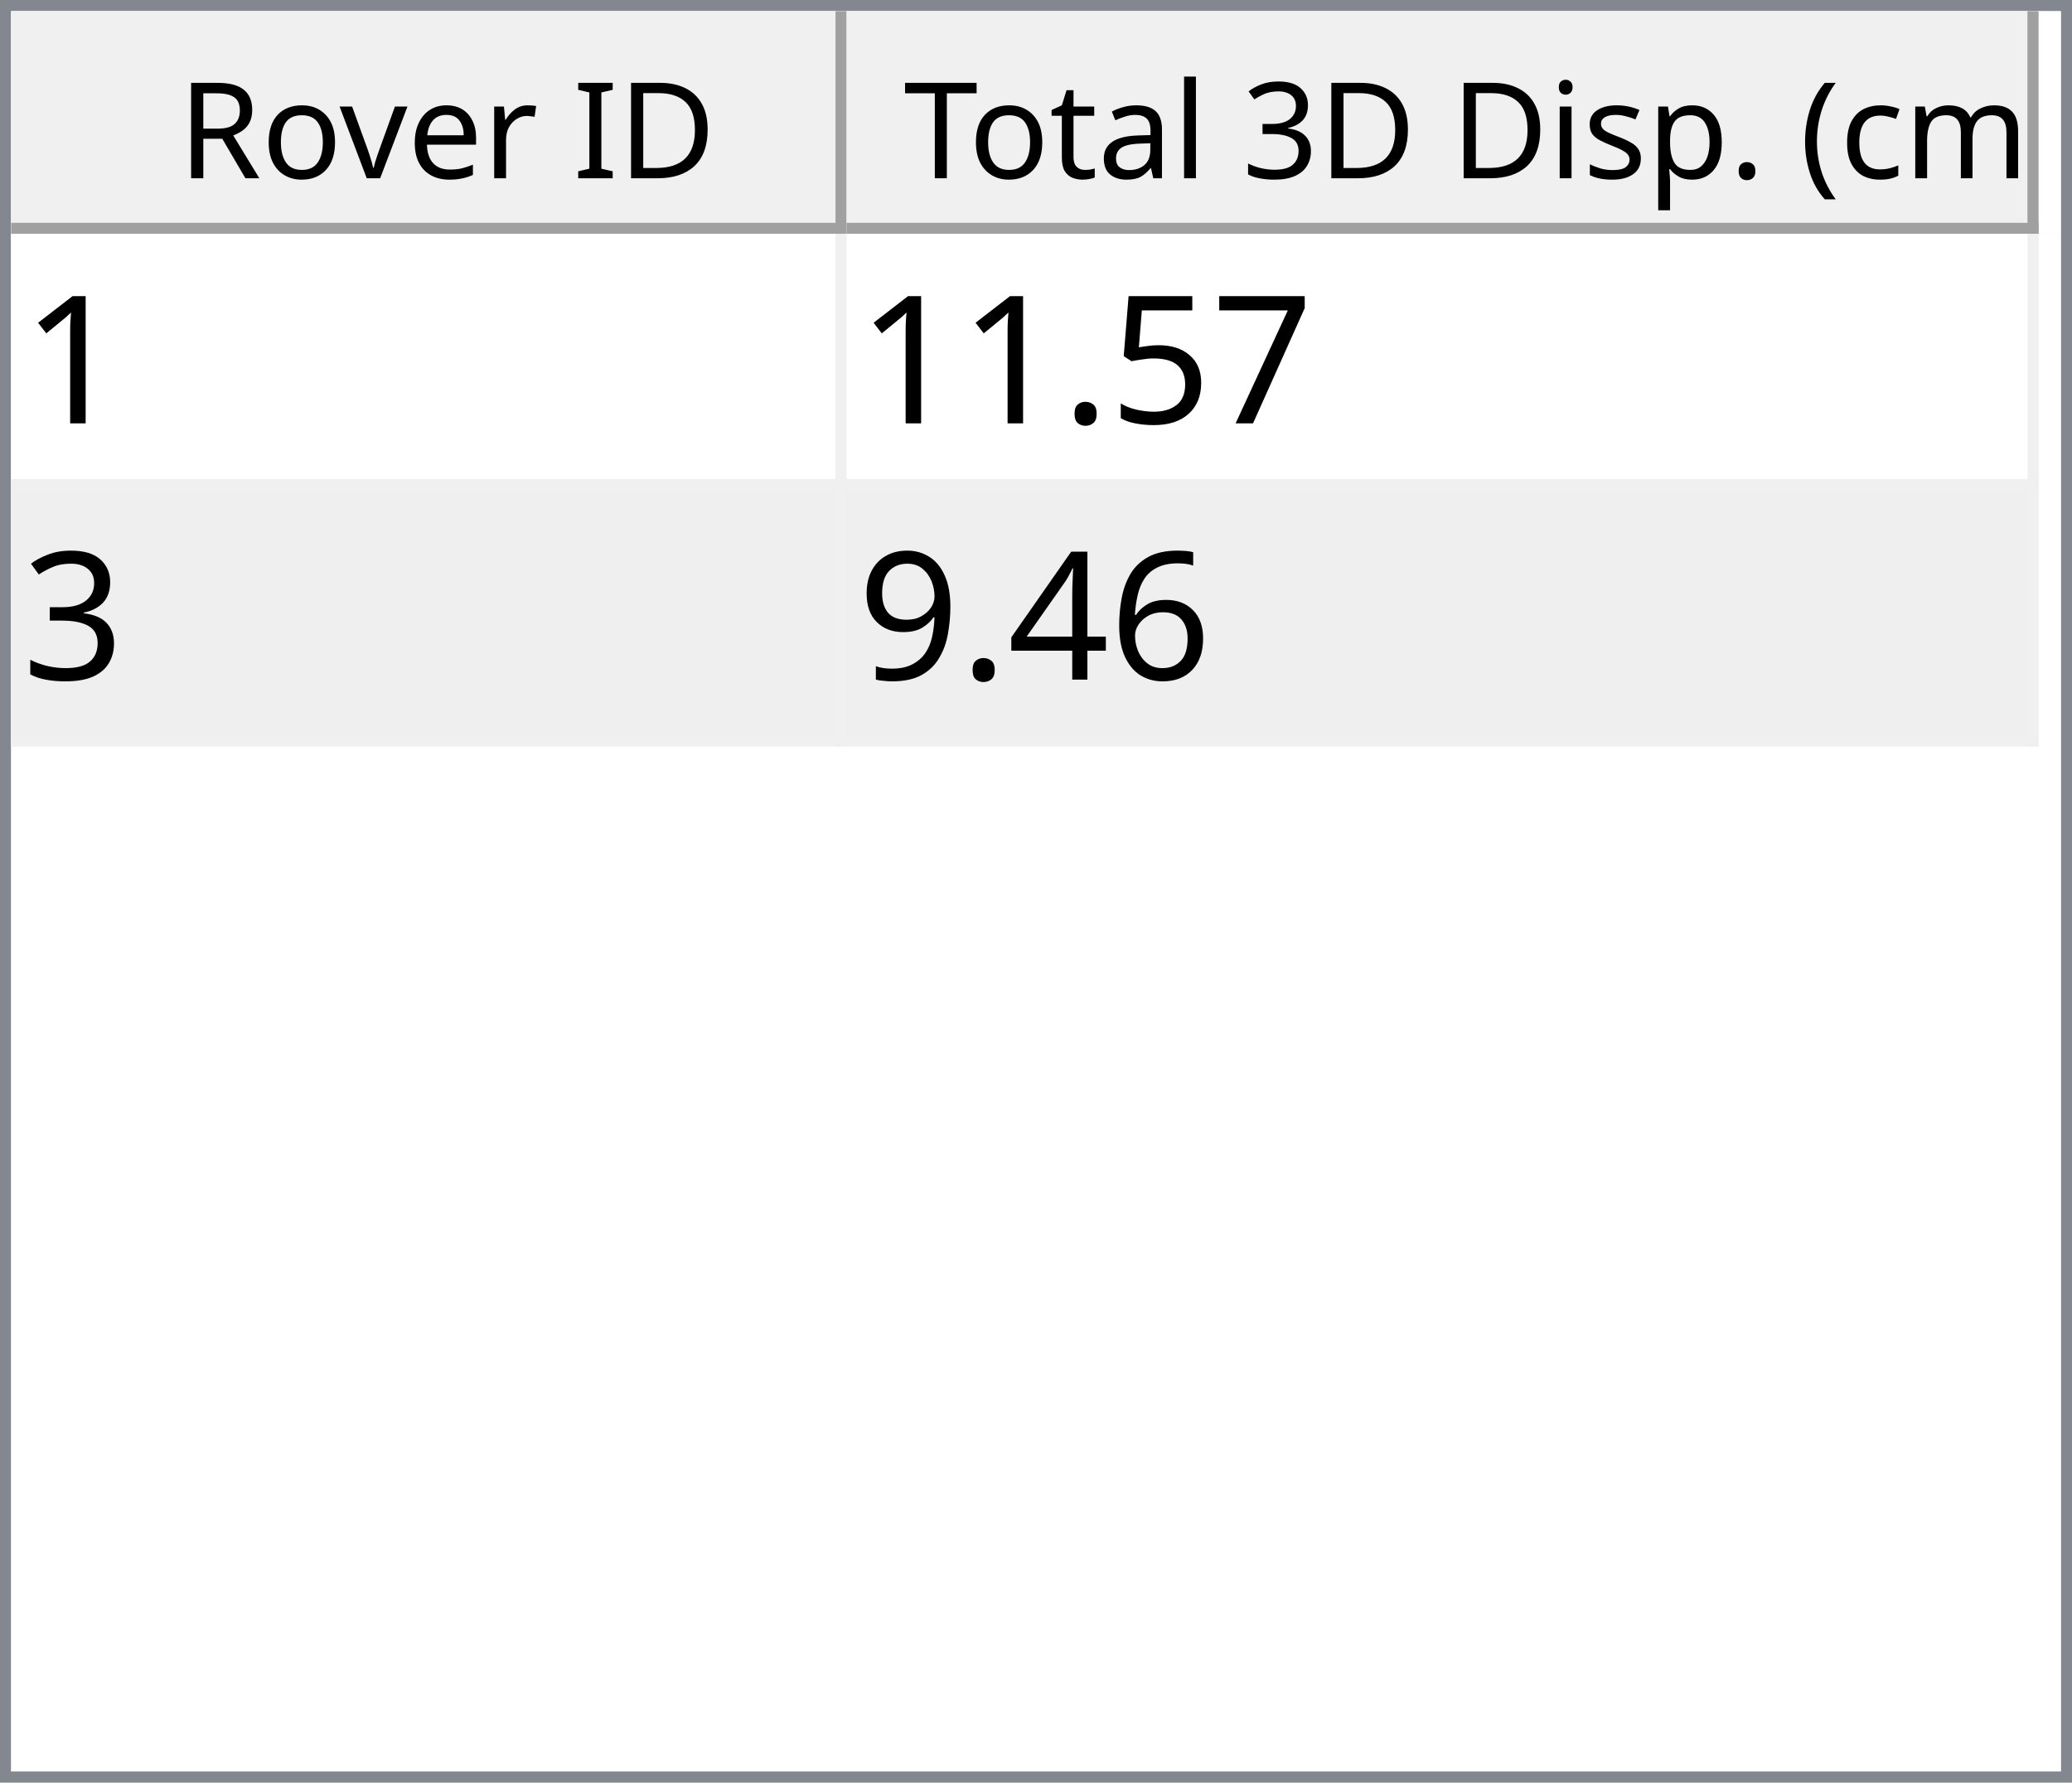
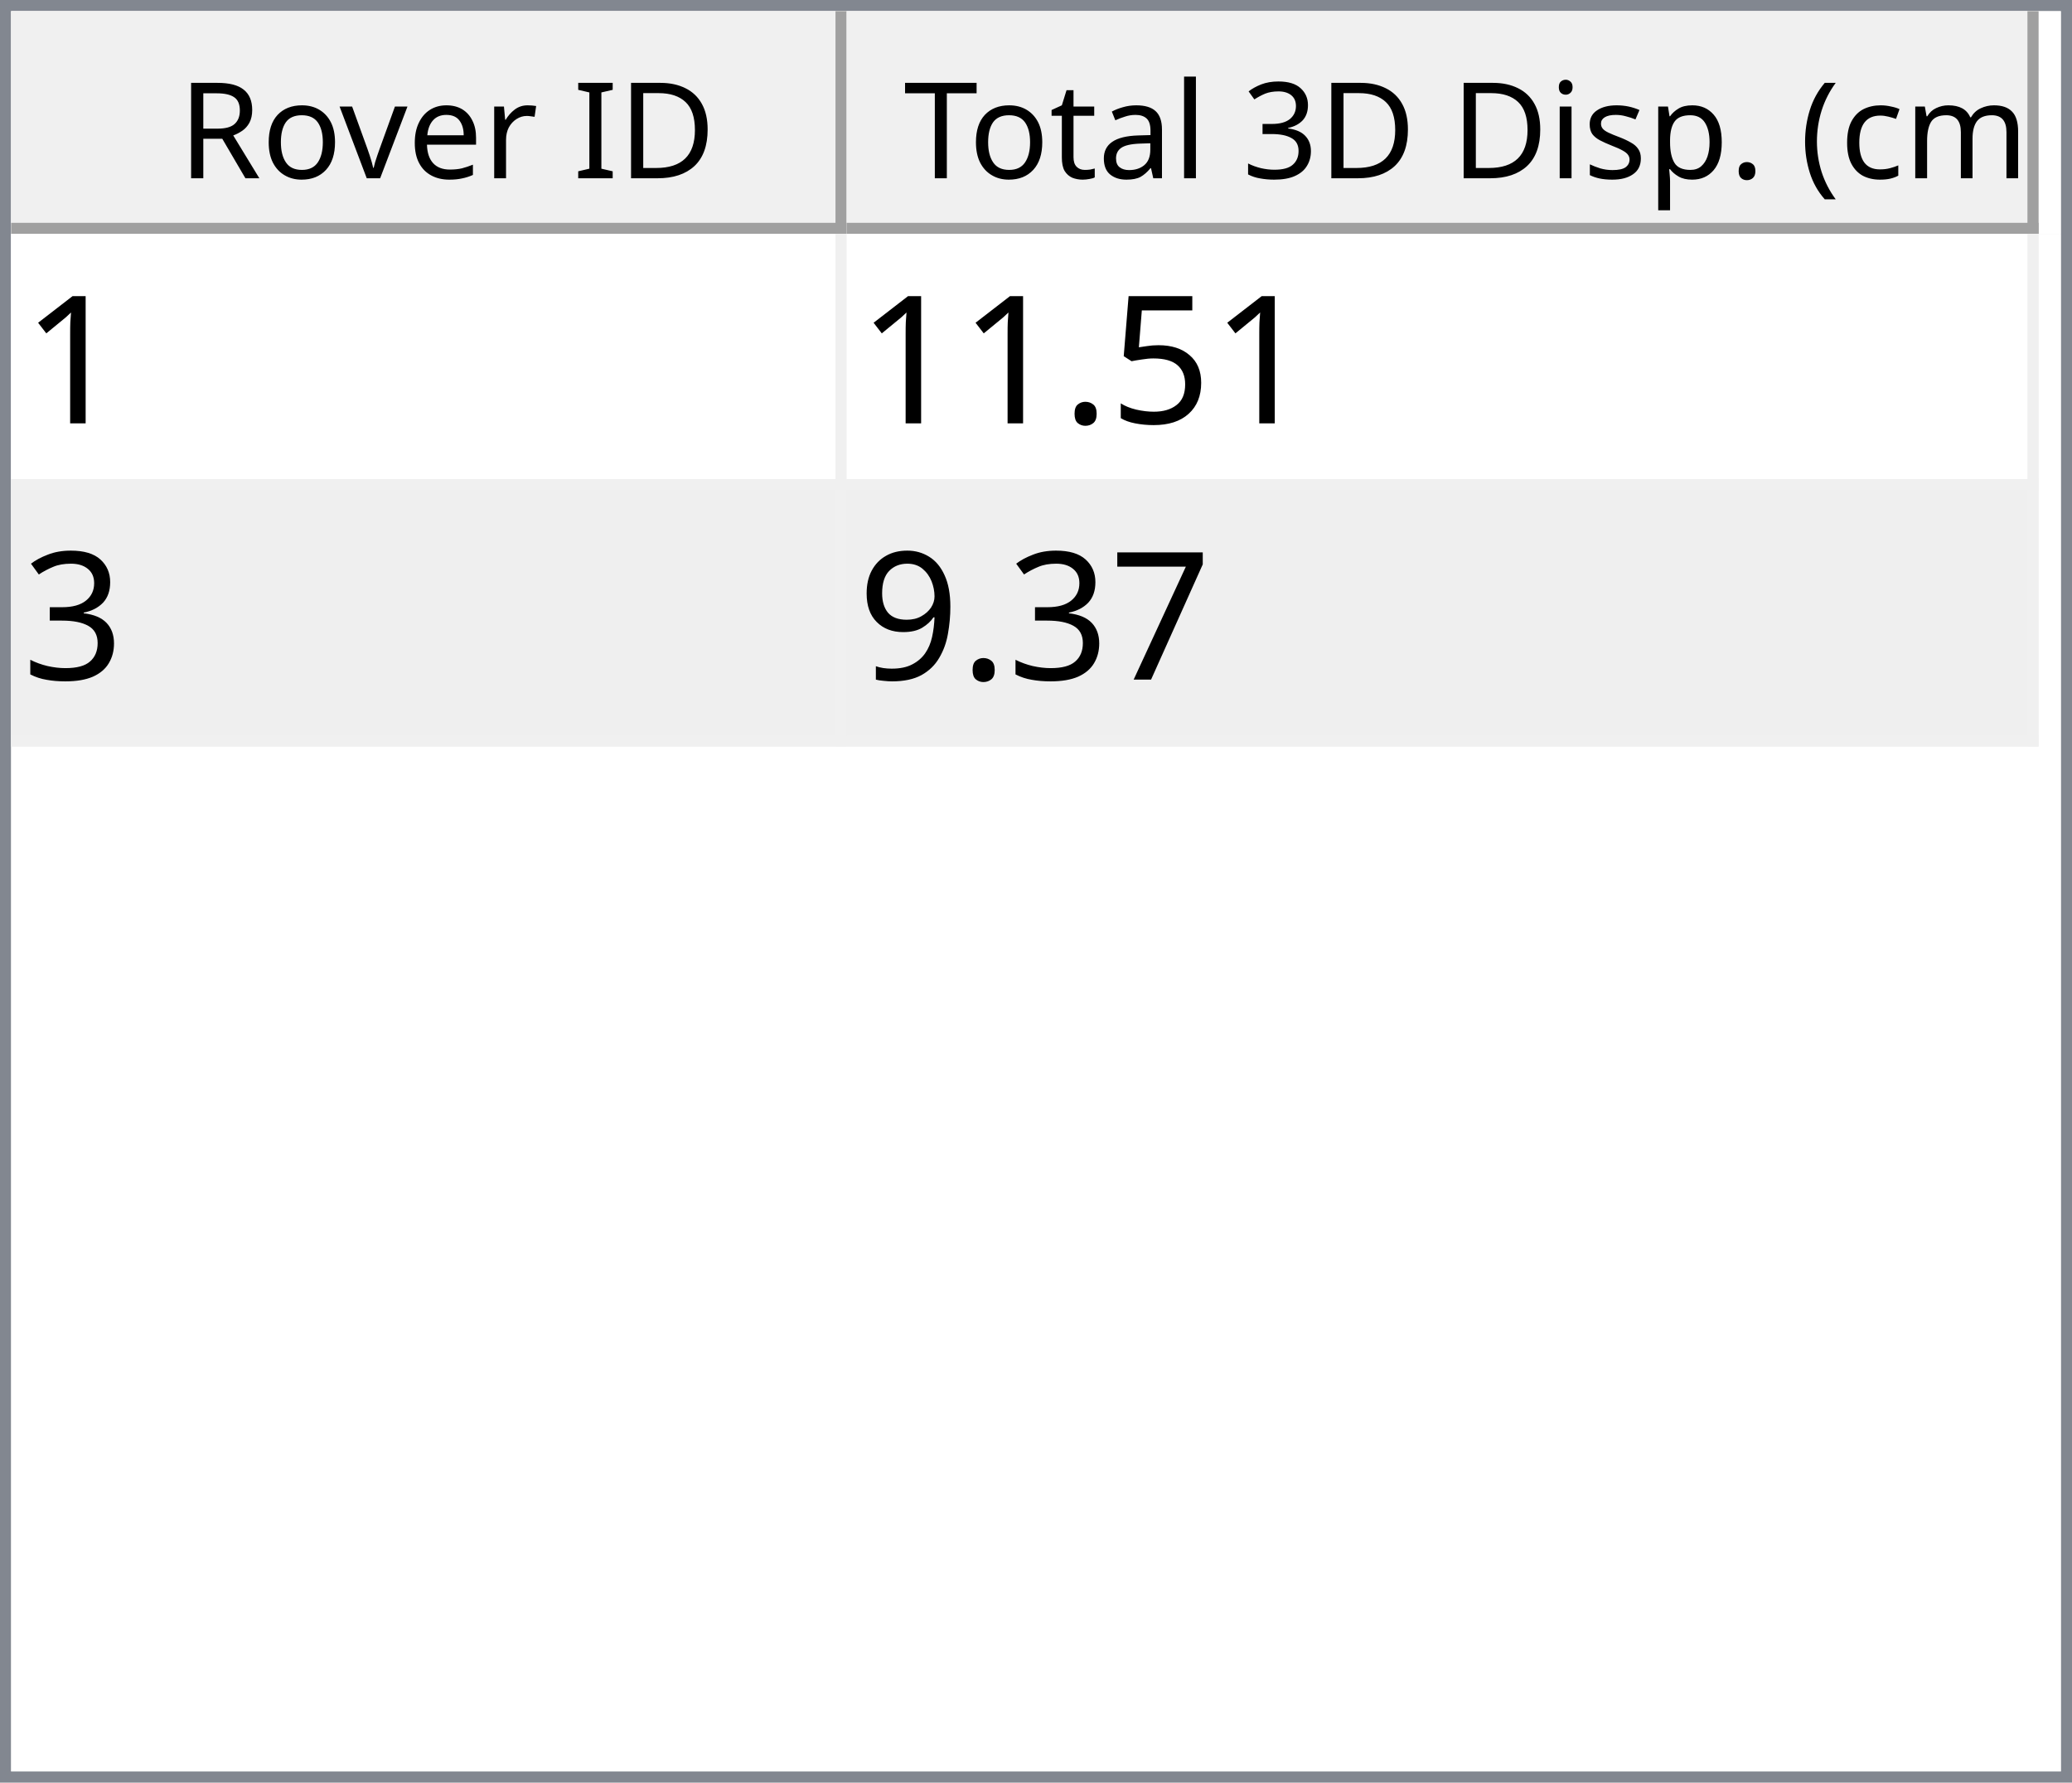
<svg xmlns="http://www.w3.org/2000/svg" style="fill-opacity:1; color-rendering:auto; color-interpolation:auto; text-rendering:auto; stroke:black; stroke-linecap:square; stroke-miterlimit:10; shape-rendering:auto; stroke-opacity:1; fill:black; stroke-dasharray:none; font-weight:normal; stroke-width:1; font-family:'Dialog'; font-style:normal; stroke-linejoin:miter; font-size:12px; stroke-dashoffset:0; image-rendering:auto;" width="186" height="160">
  <defs id="genericDefs" />
  <g>
    <defs id="defs1">
      <clipPath clipPathUnits="userSpaceOnUse" id="clipPath1">
        <path d="M0 0 L186 0 L186 160 L0 160 L0 0 Z" />
      </clipPath>
      <clipPath clipPathUnits="userSpaceOnUse" id="clipPath2">
        <path d="M0 0 L0 160 L186 160 L186 0 Z" />
      </clipPath>
      <clipPath clipPathUnits="userSpaceOnUse" id="clipPath3">
        <path d="M0 0 L0 20 L184 20 L184 0 Z" />
      </clipPath>
      <clipPath clipPathUnits="userSpaceOnUse" id="clipPath4">
        <path d="M0 0 L0 20 L75 20 L75 0 Z" />
      </clipPath>
      <clipPath clipPathUnits="userSpaceOnUse" id="clipPath5">
        <path d="M1 1 L1 19 L74 19 L74 1 Z" />
      </clipPath>
      <clipPath clipPathUnits="userSpaceOnUse" id="clipPath6">
        <path d="M0 0 L0 18 L73 18 L73 0 Z" />
      </clipPath>
      <clipPath clipPathUnits="userSpaceOnUse" id="clipPath7">
        <path d="M-0.5 -0.5 L-0.5 19.5 L74.5 19.5 L74.5 -0.5 Z" />
      </clipPath>
      <clipPath clipPathUnits="userSpaceOnUse" id="clipPath8">
        <path d="M0 0 L0 20 L107 20 L107 0 Z" />
      </clipPath>
      <clipPath clipPathUnits="userSpaceOnUse" id="clipPath9">
        <path d="M1 1 L1 19 L106 19 L106 1 Z" />
      </clipPath>
      <clipPath clipPathUnits="userSpaceOnUse" id="clipPath10">
        <path d="M0 0 L0 18 L105 18 L105 0 Z" />
      </clipPath>
      <clipPath clipPathUnits="userSpaceOnUse" id="clipPath11">
        <path d="M-0.5 -0.5 L-0.5 19.5 L106.5 19.5 L106.5 -0.5 Z" />
      </clipPath>
      <clipPath clipPathUnits="userSpaceOnUse" id="clipPath12">
        <path d="M0 0 L0 138 L184 138 L184 0 Z" />
      </clipPath>
      <clipPath clipPathUnits="userSpaceOnUse" id="clipPath13">
        <path d="M0 0 L0 46 L182 46 L182 0 Z" />
      </clipPath>
      <clipPath clipPathUnits="userSpaceOnUse" id="clipPath14">
        <path d="M-0.5 -0.5 L-0.5 45.5 L181.5 45.5 L181.5 -0.5 Z" />
      </clipPath>
      <clipPath clipPathUnits="userSpaceOnUse" id="clipPath15">
        <path d="M0 0 L0 22 L74 22 L74 0 Z" />
      </clipPath>
      <clipPath clipPathUnits="userSpaceOnUse" id="clipPath16">
        <path d="M0 0 L0 22 L106 22 L106 0 Z" />
      </clipPath>
      <font horiz-adv-x="64.551" id="font1">
        <font-face ascent="107.91" descent="25.098" units-per-em="100" style="font-style:normal; font-family:Segoe UI; font-weight:normal;" />
        <missing-glyph horiz-adv-x="64.551" d="M8.109 0 L8.109 68.266 L56.453 68.266 L56.453 0 L8.109 0 ZM15.328 7.234 L49.219 7.234 L49.219 61.031 L15.328 61.031 L15.328 7.234 Z" />
        <glyph unicode="D" horiz-adv-x="70.117" d="M9.188 0 L9.188 70.016 L28.516 70.016 Q65.531 70.016 65.531 35.891 Q65.531 19.672 55.25 9.836 Q44.969 0 27.734 0 L9.188 0 ZM17.391 62.594 L17.391 7.422 L27.828 7.422 Q41.609 7.422 49.273 14.797 Q56.938 22.172 56.938 35.688 Q56.938 62.594 28.328 62.594 L17.391 62.594 Z" />
        <glyph unicode="I" horiz-adv-x="26.611" d="M17.391 0 L9.188 0 L9.188 70.016 L17.391 70.016 L17.391 0 Z" />
        <glyph unicode=" " horiz-adv-x="27.393" d="" />
        <glyph unicode="r" horiz-adv-x="34.766" d="M34.188 41.891 Q32.078 43.5 28.125 43.5 Q23 43.5 19.555 38.672 Q16.109 33.844 16.109 25.484 L16.109 0 L8.109 0 L8.109 50 L16.109 50 L16.109 39.703 L16.312 39.703 Q18.016 44.969 21.531 47.922 Q25.047 50.875 29.391 50.875 Q32.516 50.875 34.188 50.203 L34.188 41.891 Z" />
        <glyph unicode="e" horiz-adv-x="52.295" d="M48.297 23 L12.984 23 Q13.188 14.656 17.484 10.109 Q21.781 5.562 29.297 5.562 Q37.75 5.562 44.828 11.141 L44.828 3.609 Q38.234 -1.172 27.391 -1.172 Q16.797 -1.172 10.742 5.641 Q4.688 12.453 4.688 24.812 Q4.688 36.469 11.305 43.82 Q17.922 51.172 27.734 51.172 Q37.547 51.172 42.922 44.828 Q48.297 38.484 48.297 27.203 L48.297 23 ZM40.094 29.781 Q40.047 36.719 36.75 40.578 Q33.453 44.438 27.594 44.438 Q21.922 44.438 17.969 40.383 Q14.016 36.328 13.094 29.781 L40.094 29.781 Z" />
        <glyph unicode="v" horiz-adv-x="47.9" d="M47.406 50 L27.484 0 L19.625 0 L0.688 50 L9.469 50 L22.172 13.672 Q23.578 9.672 23.922 6.688 L24.125 6.688 Q24.609 10.453 25.688 13.484 L38.969 50 L47.406 50 Z" />
        <glyph unicode="o" horiz-adv-x="58.594" d="M29 -1.172 Q17.922 -1.172 11.305 5.836 Q4.688 12.844 4.688 24.422 Q4.688 37.016 11.57 44.094 Q18.453 51.172 30.172 51.172 Q41.359 51.172 47.633 44.289 Q53.906 37.406 53.906 25.203 Q53.906 13.234 47.141 6.031 Q40.375 -1.172 29 -1.172 ZM29.594 44.438 Q21.875 44.438 17.383 39.188 Q12.891 33.938 12.891 24.703 Q12.891 15.828 17.43 10.695 Q21.969 5.562 29.594 5.562 Q37.359 5.562 41.531 10.594 Q45.703 15.625 45.703 24.906 Q45.703 34.281 41.531 39.359 Q37.359 44.438 29.594 44.438 Z" />
        <glyph unicode="R" horiz-adv-x="59.814" d="M59.375 0 L49.609 0 L37.891 19.625 Q36.281 22.359 34.766 24.289 Q33.25 26.219 31.664 27.438 Q30.078 28.656 28.25 29.219 Q26.422 29.781 24.125 29.781 L17.391 29.781 L17.391 0 L9.188 0 L9.188 70.016 L30.078 70.016 Q34.672 70.016 38.555 68.867 Q42.438 67.719 45.289 65.375 Q48.141 63.031 49.758 59.547 Q51.375 56.062 51.375 51.375 Q51.375 47.703 50.273 44.656 Q49.172 41.609 47.148 39.211 Q45.125 36.812 42.266 35.133 Q39.406 33.453 35.844 32.516 L35.844 32.328 Q37.594 31.547 38.891 30.547 Q40.188 29.547 41.359 28.18 Q42.531 26.812 43.68 25.078 Q44.828 23.344 46.234 21.047 L59.375 0 ZM17.391 62.594 L17.391 37.203 L28.516 37.203 Q31.594 37.203 34.203 38.133 Q36.812 39.062 38.719 40.797 Q40.625 42.531 41.703 45.047 Q42.781 47.562 42.781 50.688 Q42.781 56.297 39.141 59.445 Q35.5 62.594 28.609 62.594 L17.391 62.594 Z" />
        <glyph unicode=")" horiz-adv-x="30.176" d="M8.297 -15.922 L1.172 -15.922 Q16.406 2.344 16.406 26.812 Q16.406 51.469 1.078 70.016 L8.297 70.016 Q23.531 52.156 23.531 26.703 Q23.531 1.375 8.297 -15.922 Z" />
        <glyph unicode="m" horiz-adv-x="86.133" d="M79.109 0 L71.094 0 L71.094 28.719 Q71.094 37.016 68.531 40.727 Q65.969 44.438 59.906 44.438 Q54.781 44.438 51.195 39.75 Q47.609 35.062 47.609 28.516 L47.609 0 L39.594 0 L39.594 29.688 Q39.594 44.438 28.219 44.438 Q22.953 44.438 19.531 40.016 Q16.109 35.594 16.109 28.516 L16.109 0 L8.109 0 L8.109 50 L16.109 50 L16.109 42.094 L16.312 42.094 Q21.625 51.172 31.844 51.172 Q36.969 51.172 40.773 48.312 Q44.578 45.453 46 40.828 Q51.562 51.172 62.594 51.172 Q79.109 51.172 79.109 30.812 L79.109 0 Z" />
        <glyph unicode="c" horiz-adv-x="46.191" d="M42.188 2.297 Q36.422 -1.172 28.516 -1.172 Q17.828 -1.172 11.258 5.789 Q4.688 12.75 4.688 23.828 Q4.688 36.188 11.766 43.68 Q18.844 51.172 30.672 51.172 Q37.25 51.172 42.281 48.734 L42.281 40.531 Q36.719 44.438 30.375 44.438 Q22.703 44.438 17.797 38.945 Q12.891 33.453 12.891 24.516 Q12.891 15.719 17.508 10.641 Q22.125 5.562 29.891 5.562 Q36.422 5.562 42.188 9.906 L42.188 2.297 Z" />
        <glyph unicode="(" horiz-adv-x="30.176" d="M29.109 -15.922 L21.969 -15.922 Q6.844 1.375 6.844 26.703 Q6.844 52.156 21.969 70.016 L29.203 70.016 Q13.875 51.469 13.875 26.812 Q13.875 2.344 29.109 -15.922 Z" />
        <glyph unicode="." horiz-adv-x="21.68" d="M10.891 -1.078 Q8.641 -1.078 7.055 0.539 Q5.469 2.156 5.469 4.391 Q5.469 6.641 7.055 8.273 Q8.641 9.906 10.891 9.906 Q13.188 9.906 14.797 8.273 Q16.406 6.641 16.406 4.391 Q16.406 2.156 14.797 0.539 Q13.188 -1.078 10.891 -1.078 Z" />
        <glyph unicode="p" horiz-adv-x="58.789" d="M16.312 7.234 L16.109 7.234 L16.109 -23 L8.109 -23 L8.109 50 L16.109 50 L16.109 41.219 L16.312 41.219 Q22.219 51.172 33.594 51.172 Q43.266 51.172 48.688 44.461 Q54.109 37.75 54.109 26.469 Q54.109 13.922 48 6.375 Q41.891 -1.172 31.297 -1.172 Q21.578 -1.172 16.312 7.234 ZM16.109 27.391 L16.109 20.406 Q16.109 14.203 20.141 9.883 Q24.172 5.562 30.375 5.562 Q37.641 5.562 41.773 11.133 Q45.906 16.703 45.906 26.609 Q45.906 34.969 42.047 39.703 Q38.188 44.438 31.594 44.438 Q24.609 44.438 20.359 39.578 Q16.109 34.719 16.109 27.391 Z" />
        <glyph unicode="s" horiz-adv-x="42.432" d="M5.078 1.812 L5.078 10.406 Q11.625 5.562 19.484 5.562 Q30.031 5.562 30.031 12.594 Q30.031 14.594 29.125 15.992 Q28.219 17.391 26.68 18.461 Q25.141 19.531 23.07 20.383 Q21 21.234 18.609 22.172 Q15.281 23.484 12.766 24.828 Q10.25 26.172 8.57 27.859 Q6.891 29.547 6.031 31.695 Q5.172 33.844 5.172 36.719 Q5.172 40.234 6.789 42.945 Q8.406 45.656 11.086 47.484 Q13.766 49.312 17.211 50.242 Q20.656 51.172 24.312 51.172 Q30.812 51.172 35.938 48.922 L35.938 40.828 Q30.422 44.438 23.25 44.438 Q21 44.438 19.195 43.922 Q17.391 43.406 16.094 42.477 Q14.797 41.547 14.086 40.258 Q13.375 38.969 13.375 37.406 Q13.375 35.453 14.086 34.133 Q14.797 32.812 16.164 31.789 Q17.531 30.766 19.484 29.938 Q21.438 29.109 23.922 28.125 Q27.25 26.859 29.883 25.516 Q32.516 24.172 34.375 22.484 Q36.234 20.797 37.234 18.602 Q38.234 16.406 38.234 13.375 Q38.234 9.672 36.602 6.938 Q34.969 4.203 32.234 2.398 Q29.5 0.594 25.93 -0.289 Q22.359 -1.172 18.453 -1.172 Q10.75 -1.172 5.078 1.812 Z" />
        <glyph unicode="i" horiz-adv-x="24.219" d="M12.203 62.703 Q10.062 62.703 8.547 64.164 Q7.031 65.625 7.031 67.875 Q7.031 70.125 8.547 71.609 Q10.062 73.094 12.203 73.094 Q14.406 73.094 15.945 71.609 Q17.484 70.125 17.484 67.875 Q17.484 65.719 15.945 64.211 Q14.406 62.703 12.203 62.703 ZM16.109 0 L8.109 0 L8.109 50 L16.109 50 L16.109 0 Z" />
        <glyph unicode="3" horiz-adv-x="53.906" d="M46.531 19.828 Q46.531 15.094 44.75 11.211 Q42.969 7.328 39.719 4.57 Q36.469 1.812 31.93 0.297 Q27.391 -1.219 21.922 -1.219 Q11.922 -1.219 6 2.594 L6 11.188 Q13.094 5.609 22.219 5.609 Q25.875 5.609 28.828 6.539 Q31.781 7.469 33.906 9.227 Q36.031 10.984 37.18 13.477 Q38.328 15.969 38.328 19.094 Q38.328 32.812 18.797 32.812 L12.984 32.812 L12.984 39.594 L18.5 39.594 Q35.797 39.594 35.797 52.484 Q35.797 64.406 22.609 64.406 Q15.188 64.406 8.688 59.422 L8.688 67.188 Q15.375 71.188 24.609 71.188 Q29 71.188 32.57 69.969 Q36.141 68.75 38.68 66.555 Q41.219 64.359 42.609 61.281 Q44 58.203 44 54.5 Q44 40.672 30.031 36.719 L30.031 36.531 Q33.594 36.141 36.625 34.797 Q39.656 33.453 41.852 31.305 Q44.047 29.156 45.289 26.25 Q46.531 23.344 46.531 19.828 Z" />
        <glyph unicode="l" horiz-adv-x="24.219" d="M16.109 0 L8.109 0 L8.109 74.031 L16.109 74.031 L16.109 0 Z" />
        <glyph unicode="a" horiz-adv-x="50.879" d="M43.891 0 L35.891 0 L35.891 7.812 L35.688 7.812 Q30.469 -1.172 20.312 -1.172 Q12.844 -1.172 8.617 2.781 Q4.391 6.734 4.391 13.281 Q4.391 27.297 20.906 29.594 L35.891 31.688 Q35.891 44.438 25.594 44.438 Q16.547 44.438 9.281 38.281 L9.281 46.484 Q16.656 51.172 26.266 51.172 Q43.891 51.172 43.891 32.516 L43.891 0 ZM35.891 25.297 L23.828 23.641 Q18.266 22.859 15.43 20.875 Q12.594 18.891 12.594 13.875 Q12.594 10.203 15.211 7.883 Q17.828 5.562 22.172 5.562 Q28.125 5.562 32.008 9.742 Q35.891 13.922 35.891 20.312 L35.891 25.297 Z" />
        <glyph unicode="t" horiz-adv-x="33.887" d="M31.297 0.484 Q28.469 -1.078 23.828 -1.078 Q10.688 -1.078 10.688 13.578 L10.688 43.172 L2.094 43.172 L2.094 50 L10.688 50 L10.688 62.203 L18.703 64.797 L18.703 50 L31.297 50 L31.297 43.172 L18.703 43.172 L18.703 14.984 Q18.703 9.969 20.414 7.82 Q22.125 5.672 26.078 5.672 Q29.109 5.672 31.297 7.328 L31.297 0.484 Z" />
        <glyph unicode="T" horiz-adv-x="52.393" d="M50.594 62.594 L30.375 62.594 L30.375 0 L22.172 0 L22.172 62.594 L2 62.594 L2 70.016 L50.594 70.016 L50.594 62.594 Z" />
      </font>
      <font horiz-adv-x="75.0" id="font2">
        <font-face ascent="100.537" descent="21.973" units-per-em="100" style="font-style:normal; font-family:sans-serif; font-weight:normal;" />
        <missing-glyph horiz-adv-x="75.0" d="M12.5 0 L12.5 62.5 L62.5 62.5 L62.5 0 L12.5 0 ZM14.062 1.562 L60.938 1.562 L60.938 60.938 L14.062 60.938 L14.062 1.562 Z" />
        <glyph unicode="1" horiz-adv-x="55.615" d="M37.25 0 L28.469 0 L28.469 56 Q25.297 52.984 20.141 49.953 Q14.984 46.922 10.891 45.406 L10.891 53.906 Q18.266 57.375 23.781 62.305 Q29.297 67.234 31.594 71.875 L37.25 71.875 L37.25 0 Z" />
-         <glyph unicode="7" horiz-adv-x="55.615" d="M4.734 62.203 L4.734 70.656 L51.078 70.656 L51.078 63.812 Q44.234 56.547 37.523 44.484 Q30.812 32.422 27.156 19.672 Q24.516 10.688 23.781 0 L14.75 0 Q14.891 8.453 18.062 20.414 Q21.234 32.375 27.172 43.484 Q33.109 54.594 39.797 62.203 L4.734 62.203 Z" />
        <glyph unicode="5" horiz-adv-x="55.615" d="M4.156 18.75 L13.375 19.531 Q14.406 12.797 18.141 9.398 Q21.875 6 27.156 6 Q33.5 6 37.891 10.789 Q42.281 15.578 42.281 23.484 Q42.281 31 38.062 35.352 Q33.844 39.703 27 39.703 Q22.75 39.703 19.336 37.773 Q15.922 35.844 13.969 32.766 L5.719 33.844 L12.641 70.609 L48.25 70.609 L48.25 62.203 L19.672 62.203 L15.828 42.969 Q22.266 47.469 29.344 47.469 Q38.719 47.469 45.164 40.969 Q51.609 34.469 51.609 24.266 Q51.609 14.547 45.953 7.469 Q39.062 -1.219 27.156 -1.219 Q17.391 -1.219 11.211 4.25 Q5.031 9.719 4.156 18.75 Z" />
        <glyph unicode="." horiz-adv-x="27.783" d="M9.078 0 L9.078 10.016 L19.094 10.016 L19.094 0 L9.078 0 Z" />
        <glyph unicode="3" horiz-adv-x="55.615" d="M4.203 18.891 L12.984 20.062 Q14.5 12.594 18.141 9.297 Q21.781 6 27 6 Q33.203 6 37.477 10.297 Q41.75 14.594 41.75 20.953 Q41.75 27 37.797 30.93 Q33.844 34.859 27.734 34.859 Q25.25 34.859 21.531 33.891 L22.516 41.609 Q23.391 41.5 23.922 41.5 Q29.547 41.5 34.039 44.43 Q38.531 47.359 38.531 53.469 Q38.531 58.297 35.258 61.477 Q31.984 64.656 26.812 64.656 Q21.688 64.656 18.266 61.43 Q14.844 58.203 13.875 51.766 L5.078 53.328 Q6.688 62.156 12.398 67.016 Q18.109 71.875 26.609 71.875 Q32.469 71.875 37.398 69.359 Q42.328 66.844 44.945 62.5 Q47.562 58.156 47.562 53.266 Q47.562 48.641 45.07 44.828 Q42.578 41.016 37.703 38.766 Q44.047 37.312 47.562 32.695 Q51.078 28.078 51.078 21.141 Q51.078 11.766 44.242 5.25 Q37.406 -1.266 26.953 -1.266 Q17.531 -1.266 11.305 4.352 Q5.078 9.969 4.203 18.891 Z" />
-         <glyph unicode="6" horiz-adv-x="55.615" d="M49.75 54.047 L41.016 53.375 Q39.844 58.547 37.703 60.891 Q34.125 64.656 28.906 64.656 Q24.703 64.656 21.531 62.312 Q17.391 59.281 14.992 53.469 Q12.594 47.656 12.5 36.922 Q15.672 41.75 20.266 44.094 Q24.859 46.438 29.891 46.438 Q38.672 46.438 44.852 39.969 Q51.031 33.5 51.031 23.25 Q51.031 16.5 48.125 10.719 Q45.219 4.938 40.141 1.859 Q35.062 -1.219 28.609 -1.219 Q17.625 -1.219 10.695 6.859 Q3.766 14.938 3.766 33.5 Q3.766 54.25 11.422 63.672 Q18.109 71.875 29.438 71.875 Q37.891 71.875 43.289 67.141 Q48.688 62.406 49.75 54.047 ZM13.875 23.188 Q13.875 18.656 15.797 14.508 Q17.719 10.359 21.188 8.18 Q24.656 6 28.469 6 Q34.031 6 38.039 10.492 Q42.047 14.984 42.047 22.703 Q42.047 30.125 38.086 34.398 Q34.125 38.672 28.125 38.672 Q22.172 38.672 18.023 34.398 Q13.875 30.125 13.875 23.188 Z" />
-         <glyph unicode="4" horiz-adv-x="55.615" d="M32.328 0 L32.328 17.141 L1.266 17.141 L1.266 25.203 L33.938 71.578 L41.109 71.578 L41.109 25.203 L50.781 25.203 L50.781 17.141 L41.109 17.141 L41.109 0 L32.328 0 ZM32.328 25.203 L32.328 57.469 L9.906 25.203 L32.328 25.203 Z" />
+         <glyph unicode="7" horiz-adv-x="55.615" d="M4.734 62.203 L4.734 70.656 L51.078 70.656 L51.078 63.812 Q44.234 56.547 37.523 44.484 Q30.812 32.422 27.156 19.672 Q24.516 10.688 23.781 0 L14.75 0 Q14.891 8.453 18.062 20.414 Q21.234 32.375 27.172 43.484 Q33.109 54.594 39.797 62.203 L4.734 62.203 Z" />
        <glyph unicode="9" horiz-adv-x="55.615" d="M5.469 16.547 L13.922 17.328 Q14.984 11.375 18.016 8.688 Q21.047 6 25.781 6 Q29.828 6 32.883 7.859 Q35.938 9.719 37.891 12.82 Q39.844 15.922 41.164 21.195 Q42.484 26.469 42.484 31.938 Q42.484 32.516 42.438 33.688 Q39.797 29.5 35.234 26.883 Q30.672 24.266 25.344 24.266 Q16.453 24.266 10.305 30.711 Q4.156 37.156 4.156 47.703 Q4.156 58.594 10.578 65.234 Q17 71.875 26.656 71.875 Q33.641 71.875 39.43 68.117 Q45.219 64.359 48.219 57.398 Q51.219 50.438 51.219 37.25 Q51.219 23.531 48.242 15.406 Q45.266 7.281 39.383 3.031 Q33.5 -1.219 25.594 -1.219 Q17.188 -1.219 11.867 3.445 Q6.547 8.109 5.469 16.547 ZM41.453 48.141 Q41.453 55.719 37.43 60.156 Q33.406 64.594 27.734 64.594 Q21.875 64.594 17.531 59.812 Q13.188 55.031 13.188 47.406 Q13.188 40.578 17.312 36.305 Q21.438 32.031 27.484 32.031 Q33.594 32.031 37.523 36.305 Q41.453 40.578 41.453 48.141 Z" />
      </font>
    </defs>
    <g style="fill:white; stroke:white;">
      <rect x="0" y="0" width="186" style="clip-path:url(#clipPath1); stroke:none;" height="160" />
    </g>
    <g style="fill:white; text-rendering:optimizeSpeed; color-rendering:optimizeSpeed; image-rendering:optimizeSpeed; shape-rendering:crispEdges; stroke:white; color-interpolation:sRGB;">
      <rect x="0" width="186" height="160" y="0" style="stroke:none;" />
      <path style="stroke:none;" d="M0 160 L186 160 L186 0 L0 0 Z" />
    </g>
    <g style="fill:rgb(240,240,240); font-family:'Segoe UI'; stroke:rgb(240,240,240);">
      <rect x="0" y="0" width="186" style="clip-path:url(#clipPath2); stroke:none;" height="160" />
    </g>
    <g style="fill:rgb(130,135,144); font-family:'Segoe UI'; stroke:rgb(130,135,144);">
      <path d="M0 0 L186 0 L186 160 L0 160 L0 0 ZM1 1 L185 1 L185 159 L1 159 L1 1 Z" style="fill-rule:evenodd; clip-path:url(#clipPath2); stroke:none;" />
    </g>
    <g style="fill:white; font-family:'Segoe UI'; stroke:white;" transform="translate(1,1)">
      <rect x="0" y="0" width="184" style="clip-path:url(#clipPath3); stroke:none;" height="20" />
    </g>
    <g style="fill:rgb(240,240,240); font-family:'Segoe UI'; stroke:rgb(240,240,240);" transform="translate(1,1)">
      <rect x="0" y="0" width="75" style="clip-path:url(#clipPath4); stroke:none;" height="20" />
    </g>
    <g style="font-family:'Segoe UI';" transform="translate(2,2)">
      <text x="14" xml:space="preserve" y="14" style="clip-path:url(#clipPath6); stroke:none;">Rover ID</text>
    </g>
    <g style="fill:rgb(160,160,160); font-family:'Segoe UI'; stroke:rgb(160,160,160); stroke-linejoin:bevel;" transform="translate(1.5,1.5)">
      <line x1="74" x2="74" y1="0" style="fill:none; clip-path:url(#clipPath7);" y2="19" />
    </g>
    <g style="fill:rgb(160,160,160); font-family:'Segoe UI'; stroke:rgb(160,160,160); stroke-linejoin:bevel;" transform="matrix(1,0,0,1,1,1) translate(0.5,0.5)">
      <line x1="0" x2="74" y1="19" style="fill:none; clip-path:url(#clipPath7);" y2="19" />
    </g>
    <g style="fill:rgb(240,240,240); font-family:'Segoe UI'; stroke:rgb(240,240,240);" transform="translate(76,1)">
      <rect x="0" y="0" width="107" style="clip-path:url(#clipPath8); stroke:none;" height="20" />
    </g>
    <g style="font-family:'Segoe UI';" transform="translate(77,2)">
      <text x="1" xml:space="preserve" y="14" style="clip-path:url(#clipPath10); stroke:none;"> Total 3D Disp. (cm)</text>
    </g>
    <g style="fill:rgb(160,160,160); font-family:'Segoe UI'; stroke:rgb(160,160,160); stroke-linejoin:bevel;" transform="translate(76.5,1.5)">
      <line x1="106" x2="106" y1="0" style="fill:none; clip-path:url(#clipPath11);" y2="19" />
    </g>
    <g style="fill:rgb(160,160,160); font-family:'Segoe UI'; stroke:rgb(160,160,160); stroke-linejoin:bevel;" transform="matrix(1,0,0,1,76,1) translate(0.5,0.5)">
      <line x1="0" x2="106" y1="19" style="fill:none; clip-path:url(#clipPath11);" y2="19" />
    </g>
    <g style="fill:white; font-family:'Segoe UI'; stroke:white;" transform="translate(1,21)">
      <rect x="0" y="0" width="184" style="clip-path:url(#clipPath12); stroke:none;" height="138" />
    </g>
    <g style="fill:rgb(240,240,240); font-size:16px; font-family:sans-serif; stroke:rgb(240,240,240);" transform="translate(1,21)">
      <rect x="0" y="0" width="182" style="clip-path:url(#clipPath13); stroke:none;" height="46" />
      <line transform="translate(0.5,0.5)" x1="0" x2="181" y1="22" style="clip-path:url(#clipPath14); fill:none; stroke-linejoin:bevel;" y2="22" />
    </g>
    <g transform="matrix(1,0,0,1,1,21) translate(0.5,0.5)" style="fill:rgb(240,240,240); font-size:16px; font-family:sans-serif; stroke:rgb(240,240,240); stroke-linejoin:bevel;">
      <line x1="0" x2="181" y1="45" style="fill:none; clip-path:url(#clipPath14);" y2="45" />
    </g>
    <g transform="matrix(1,0,0,1,1,21) translate(0.5,0.5)" style="fill:rgb(240,240,240); font-size:16px; font-family:sans-serif; stroke:rgb(240,240,240); stroke-linejoin:bevel;">
      <line x1="74" x2="74" y1="0" style="fill:none; clip-path:url(#clipPath14);" y2="45" />
    </g>
    <g transform="matrix(1,0,0,1,1,21) translate(0.5,0.5)" style="fill:rgb(240,240,240); font-size:16px; font-family:sans-serif; stroke:rgb(240,240,240); stroke-linejoin:bevel;">
      <line x1="181" x2="181" y1="0" style="fill:none; clip-path:url(#clipPath14);" y2="45" />
    </g>
    <g style="fill:white; font-size:16px; font-family:sans-serif; stroke:white;" transform="matrix(1,0,0,1,1,21)">
      <rect x="0" y="0" width="74" style="clip-path:url(#clipPath15); stroke:none;" height="22" />
      <text x="1" y="17" style="fill:black; clip-path:url(#clipPath15); stroke:none;" xml:space="preserve">1</text>
    </g>
    <g style="fill:white; font-size:16px; font-family:sans-serif; stroke:white;" transform="matrix(1,0,0,1,1,21) translate(75,0)">
      <rect x="0" y="0" width="106" style="clip-path:url(#clipPath16); stroke:none;" height="22" />
-       <text x="1" y="17" style="fill:black; clip-path:url(#clipPath16); stroke:none;" xml:space="preserve">11.57</text>
+       <text x="1" y="17" style="fill:black; clip-path:url(#clipPath16); stroke:none;" xml:space="preserve">11.51</text>
    </g>
    <g style="fill:rgb(239,239,239); font-size:16px; font-family:sans-serif; stroke:rgb(239,239,239);" transform="matrix(1,0,0,1,1,21) translate(0,23)">
      <rect x="0" y="0" width="74" style="clip-path:url(#clipPath15); stroke:none;" height="22" />
      <text x="1" y="17" style="fill:black; clip-path:url(#clipPath15); stroke:none;" xml:space="preserve">3</text>
    </g>
    <g style="fill:rgb(239,239,239); font-size:16px; font-family:sans-serif; stroke:rgb(239,239,239);" transform="matrix(1,0,0,1,1,21) translate(75,23)">
      <rect x="0" y="0" width="106" style="clip-path:url(#clipPath16); stroke:none;" height="22" />
-       <text x="1" y="17" style="fill:black; clip-path:url(#clipPath16); stroke:none;" xml:space="preserve">9.46</text>
+       <text x="1" y="17" style="fill:black; clip-path:url(#clipPath16); stroke:none;" xml:space="preserve">9.37</text>
    </g>
  </g>
</svg>
